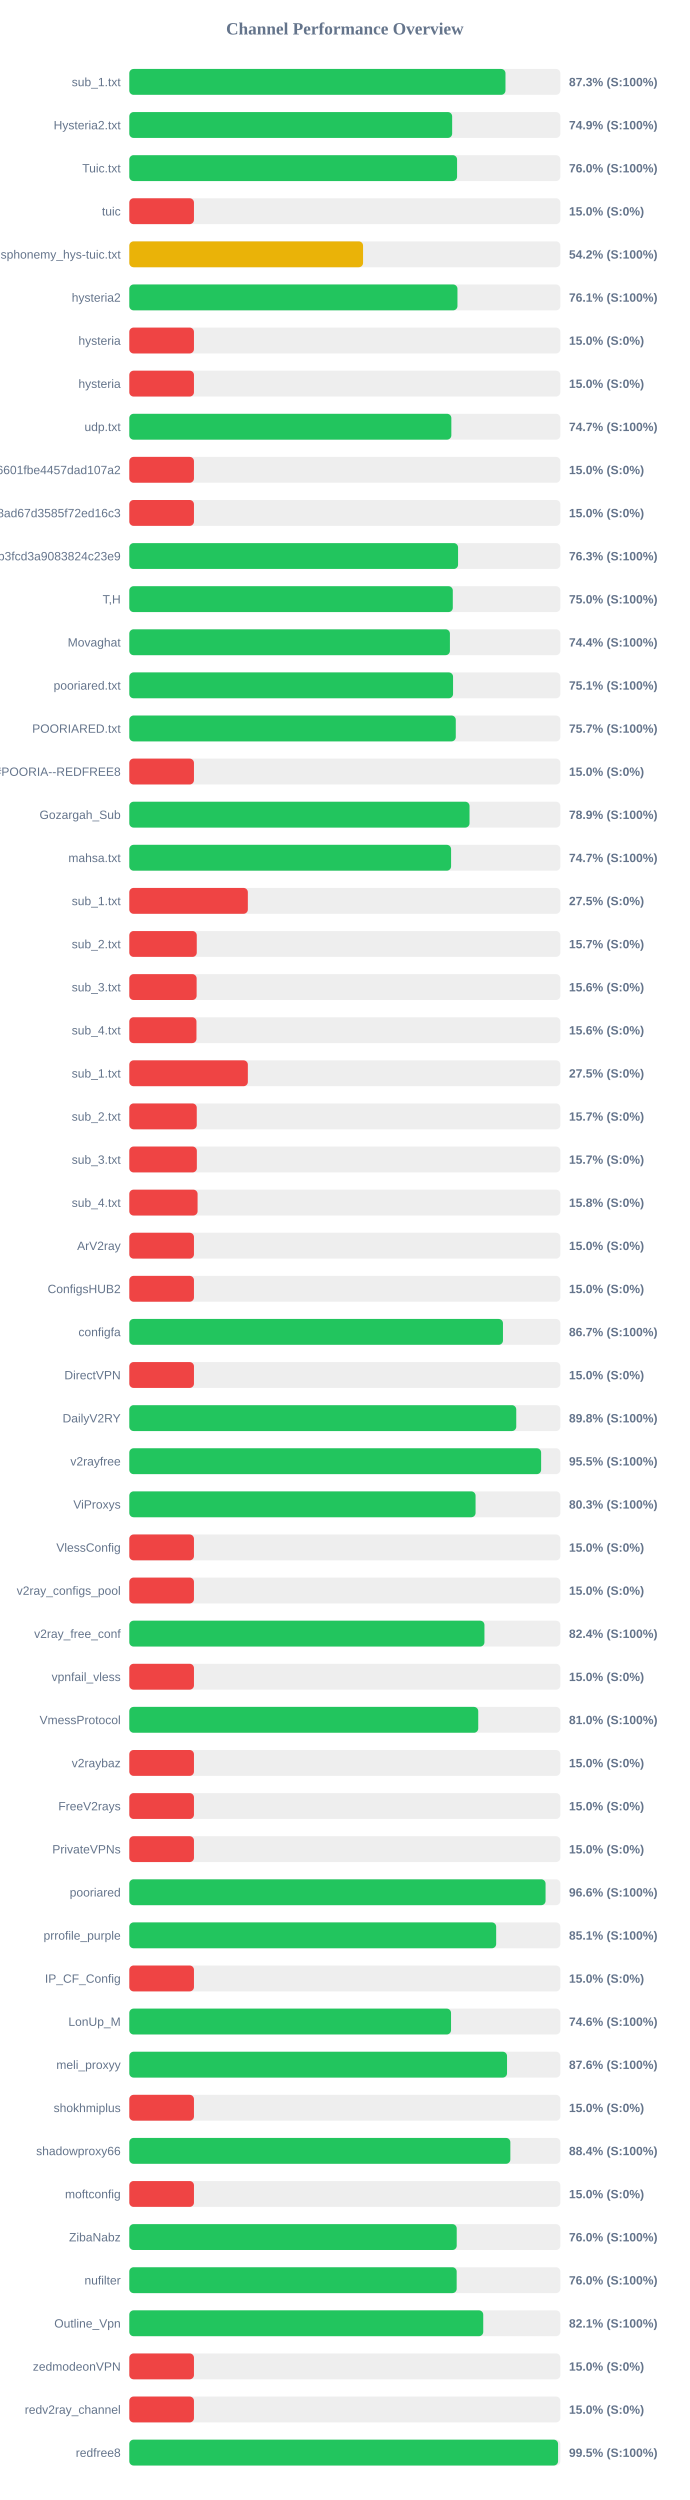
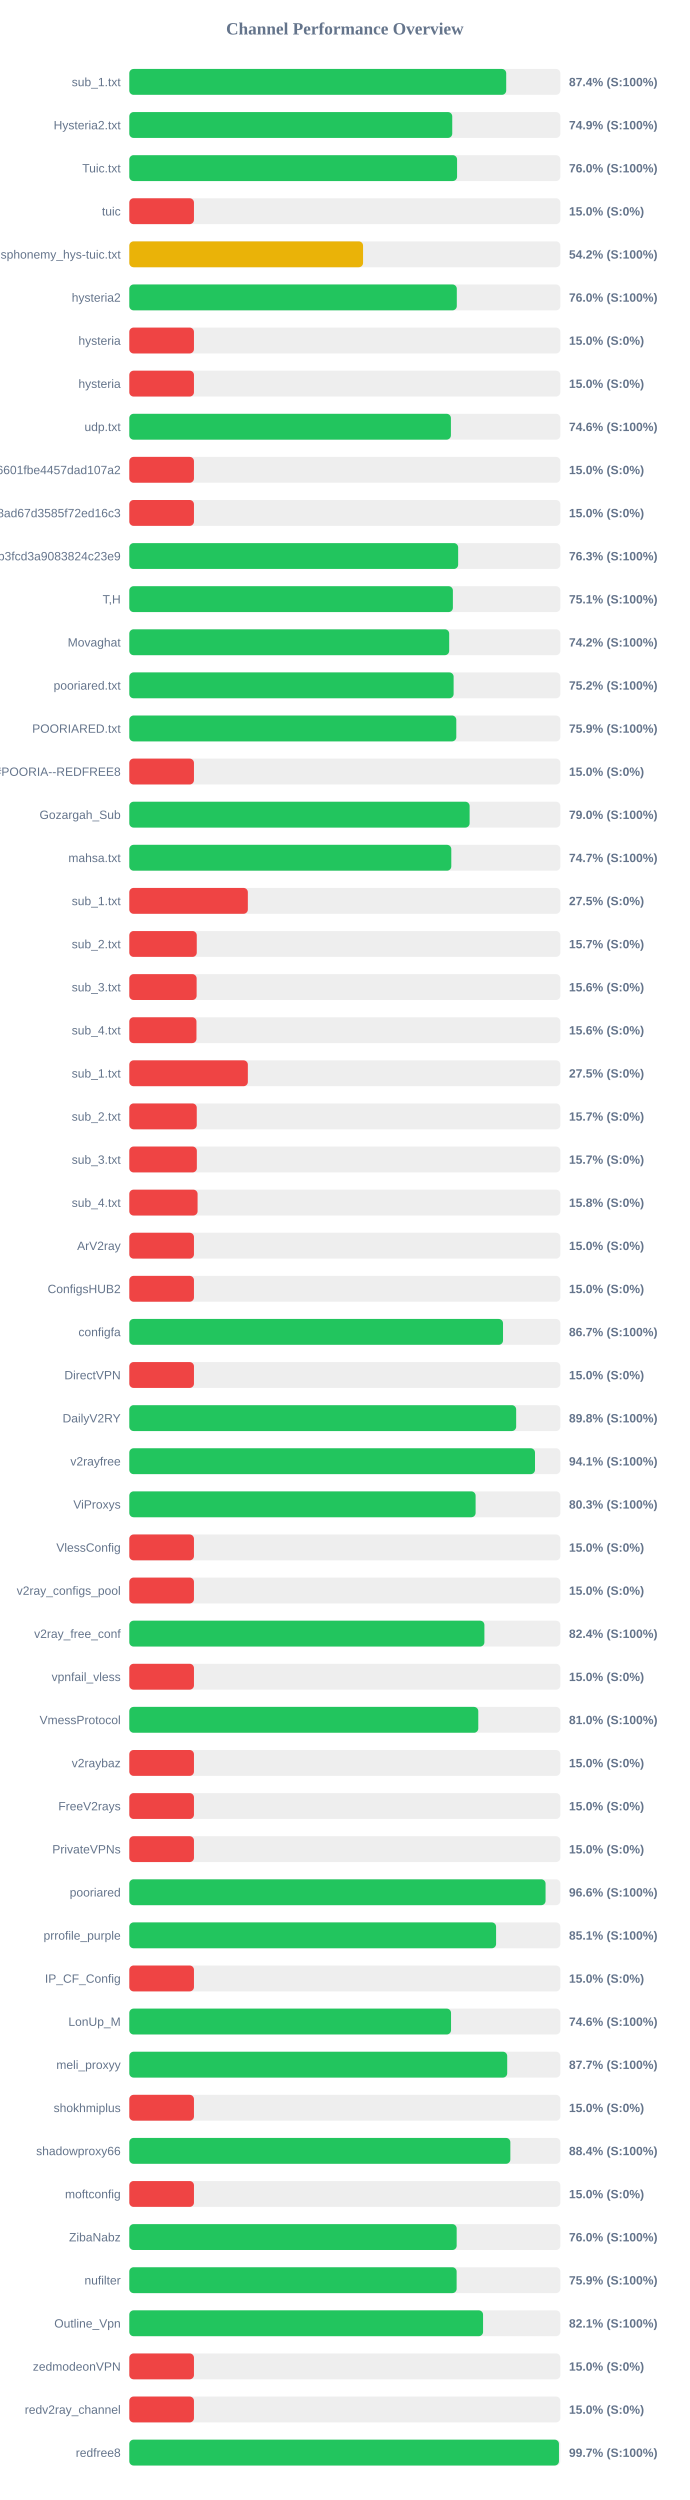
<svg xmlns="http://www.w3.org/2000/svg" width="800" height="2900" version="1.1">
  <style>
        .row { font: 14px Arial; fill: #64748b; }
        .score { font: bold 14px Arial; fill: #64748b; }
    </style>
  <text x="400" y="40" text-anchor="middle" font-size="20px" font-weight="bold" fill="#64748b">Channel Performance Overview</text>
  <rect x="150" y="80" width="500" height="30" fill="#eee" rx="5" />
-   <rect x="150" y="80" width="436.35" height="30" fill="#22c55e" rx="5" />
+   <rect x="150" y="80" width="437.2" height="30" fill="#22c55e" rx="5" />
  <text x="140" y="100" text-anchor="end" class="row">sub_1.txt</text>
-   <text x="660" y="100" text-anchor="start" class="score">87.3% (S:100%)</text>
+   <text x="660" y="100" text-anchor="start" class="score">87.4% (S:100%)</text>
  <rect x="150" y="130" width="500" height="30" fill="#eee" rx="5" />
-   <rect x="150" y="130" width="374.5" height="30" fill="#22c55e" rx="5" />
+   <rect x="150" y="130" width="374.6" height="30" fill="#22c55e" rx="5" />
  <text x="140" y="150" text-anchor="end" class="row">Hysteria2.txt</text>
  <text x="660" y="150" text-anchor="start" class="score">74.9% (S:100%)</text>
  <rect x="150" y="180" width="500" height="30" fill="#eee" rx="5" />
  <rect x="150" y="180" width="380.2" height="30" fill="#22c55e" rx="5" />
  <text x="140" y="200" text-anchor="end" class="row">Tuic.txt</text>
  <text x="660" y="200" text-anchor="start" class="score">76.0% (S:100%)</text>
  <rect x="150" y="230" width="500" height="30" fill="#eee" rx="5" />
  <rect x="150" y="230" width="75.0" height="30" fill="#ef4444" rx="5" />
  <text x="140" y="250" text-anchor="end" class="row">tuic</text>
  <text x="660" y="250" text-anchor="start" class="score">15.0% (S:0%)</text>
  <rect x="150" y="280" width="500" height="30" fill="#eee" rx="5" />
  <rect x="150" y="280" width="271.15" height="30" fill="#eab308" rx="5" />
  <text x="140" y="300" text-anchor="end" class="row">ndsphonemy_hys-tuic.txt</text>
  <text x="660" y="300" text-anchor="start" class="score">54.2% (S:100%)</text>
  <rect x="150" y="330" width="500" height="30" fill="#eee" rx="5" />
-   <rect x="150" y="330" width="380.65" height="30" fill="#22c55e" rx="5" />
+   <rect x="150" y="330" width="379.9" height="30" fill="#22c55e" rx="5" />
  <text x="140" y="350" text-anchor="end" class="row">hysteria2</text>
-   <text x="660" y="350" text-anchor="start" class="score">76.1% (S:100%)</text>
+   <text x="660" y="350" text-anchor="start" class="score">76.0% (S:100%)</text>
  <rect x="150" y="380" width="500" height="30" fill="#eee" rx="5" />
  <rect x="150" y="380" width="75.0" height="30" fill="#ef4444" rx="5" />
  <text x="140" y="400" text-anchor="end" class="row">hysteria</text>
  <text x="660" y="400" text-anchor="start" class="score">15.0% (S:0%)</text>
  <rect x="150" y="430" width="500" height="30" fill="#eee" rx="5" />
  <rect x="150" y="430" width="75.0" height="30" fill="#ef4444" rx="5" />
  <text x="140" y="450" text-anchor="end" class="row">hysteria</text>
  <text x="660" y="450" text-anchor="start" class="score">15.0% (S:0%)</text>
  <rect x="150" y="480" width="500" height="30" fill="#eee" rx="5" />
-   <rect x="150" y="480" width="373.55" height="30" fill="#22c55e" rx="5" />
+   <rect x="150" y="480" width="373.05" height="30" fill="#22c55e" rx="5" />
  <text x="140" y="500" text-anchor="end" class="row">udp.txt</text>
-   <text x="660" y="500" text-anchor="start" class="score">74.7% (S:100%)</text>
+   <text x="660" y="500" text-anchor="start" class="score">74.6% (S:100%)</text>
  <rect x="150" y="530" width="500" height="30" fill="#eee" rx="5" />
  <rect x="150" y="530" width="75.0" height="30" fill="#ef4444" rx="5" />
  <text x="140" y="550" text-anchor="end" class="row">6ca22ad3b96aa6601fbe4457dad107a2</text>
  <text x="660" y="550" text-anchor="start" class="score">15.0% (S:0%)</text>
  <rect x="150" y="580" width="500" height="30" fill="#eee" rx="5" />
  <rect x="150" y="580" width="75.0" height="30" fill="#ef4444" rx="5" />
  <text x="140" y="600" text-anchor="end" class="row">d2ddf60933dd08ad67d3585f72ed16c3</text>
  <text x="660" y="600" text-anchor="start" class="score">15.0% (S:0%)</text>
  <rect x="150" y="630" width="500" height="30" fill="#eee" rx="5" />
-   <rect x="150" y="630" width="381.35" height="30" fill="#22c55e" rx="5" />
+   <rect x="150" y="630" width="381.45" height="30" fill="#22c55e" rx="5" />
  <text x="140" y="650" text-anchor="end" class="row">subscribe?token=8bc38a0c131e9b3fcd3a9083824c23e9</text>
  <text x="660" y="650" text-anchor="start" class="score">76.3% (S:100%)</text>
  <rect x="150" y="680" width="500" height="30" fill="#eee" rx="5" />
-   <rect x="150" y="680" width="375.25" height="30" fill="#22c55e" rx="5" />
+   <rect x="150" y="680" width="375.35" height="30" fill="#22c55e" rx="5" />
  <text x="140" y="700" text-anchor="end" class="row">T,H</text>
-   <text x="660" y="700" text-anchor="start" class="score">75.0% (S:100%)</text>
+   <text x="660" y="700" text-anchor="start" class="score">75.1% (S:100%)</text>
  <rect x="150" y="730" width="500" height="30" fill="#eee" rx="5" />
-   <rect x="150" y="730" width="371.9" height="30" fill="#22c55e" rx="5" />
+   <rect x="150" y="730" width="371.05" height="30" fill="#22c55e" rx="5" />
  <text x="140" y="750" text-anchor="end" class="row">Movaghat</text>
-   <text x="660" y="750" text-anchor="start" class="score">74.4% (S:100%)</text>
+   <text x="660" y="750" text-anchor="start" class="score">74.2% (S:100%)</text>
  <rect x="150" y="780" width="500" height="30" fill="#eee" rx="5" />
-   <rect x="150" y="780" width="375.55" height="30" fill="#22c55e" rx="5" />
+   <rect x="150" y="780" width="376.2" height="30" fill="#22c55e" rx="5" />
  <text x="140" y="800" text-anchor="end" class="row">pooriared.txt</text>
-   <text x="660" y="800" text-anchor="start" class="score">75.1% (S:100%)</text>
+   <text x="660" y="800" text-anchor="start" class="score">75.2% (S:100%)</text>
  <rect x="150" y="830" width="500" height="30" fill="#eee" rx="5" />
-   <rect x="150" y="830" width="378.7" height="30" fill="#22c55e" rx="5" />
+   <rect x="150" y="830" width="379.3" height="30" fill="#22c55e" rx="5" />
  <text x="140" y="850" text-anchor="end" class="row">POORIARED.txt</text>
-   <text x="660" y="850" text-anchor="start" class="score">75.7% (S:100%)</text>
+   <text x="660" y="850" text-anchor="start" class="score">75.9% (S:100%)</text>
  <rect x="150" y="880" width="500" height="30" fill="#eee" rx="5" />
  <rect x="150" y="880" width="75.0" height="30" fill="#ef4444" rx="5" />
  <text x="140" y="900" text-anchor="end" class="row">POORIA--REDFREE8.txt#POORIA--REDFREE8</text>
  <text x="660" y="900" text-anchor="start" class="score">15.0% (S:0%)</text>
  <rect x="150" y="930" width="500" height="30" fill="#eee" rx="5" />
-   <rect x="150" y="930" width="394.65" height="30" fill="#22c55e" rx="5" />
+   <rect x="150" y="930" width="394.75" height="30" fill="#22c55e" rx="5" />
  <text x="140" y="950" text-anchor="end" class="row">Gozargah_Sub</text>
-   <text x="660" y="950" text-anchor="start" class="score">78.9% (S:100%)</text>
+   <text x="660" y="950" text-anchor="start" class="score">79.0% (S:100%)</text>
  <rect x="150" y="980" width="500" height="30" fill="#eee" rx="5" />
-   <rect x="150" y="980" width="373.25" height="30" fill="#22c55e" rx="5" />
+   <rect x="150" y="980" width="373.5" height="30" fill="#22c55e" rx="5" />
  <text x="140" y="1000" text-anchor="end" class="row">mahsa.txt</text>
  <text x="660" y="1000" text-anchor="start" class="score">74.7% (S:100%)</text>
  <rect x="150" y="1030" width="500" height="30" fill="#eee" rx="5" />
  <rect x="150" y="1030" width="137.5" height="30" fill="#ef4444" rx="5" />
  <text x="140" y="1050" text-anchor="end" class="row">sub_1.txt</text>
  <text x="660" y="1050" text-anchor="start" class="score">27.5% (S:0%)</text>
  <rect x="150" y="1080" width="500" height="30" fill="#eee" rx="5" />
  <rect x="150" y="1080" width="78.25" height="30" fill="#ef4444" rx="5" />
  <text x="140" y="1100" text-anchor="end" class="row">sub_2.txt</text>
  <text x="660" y="1100" text-anchor="start" class="score">15.7% (S:0%)</text>
  <rect x="150" y="1130" width="500" height="30" fill="#eee" rx="5" />
  <rect x="150" y="1130" width="78.1" height="30" fill="#ef4444" rx="5" />
  <text x="140" y="1150" text-anchor="end" class="row">sub_3.txt</text>
  <text x="660" y="1150" text-anchor="start" class="score">15.6% (S:0%)</text>
  <rect x="150" y="1180" width="500" height="30" fill="#eee" rx="5" />
  <rect x="150" y="1180" width="77.9" height="30" fill="#ef4444" rx="5" />
  <text x="140" y="1200" text-anchor="end" class="row">sub_4.txt</text>
  <text x="660" y="1200" text-anchor="start" class="score">15.6% (S:0%)</text>
  <rect x="150" y="1230" width="500" height="30" fill="#eee" rx="5" />
  <rect x="150" y="1230" width="137.5" height="30" fill="#ef4444" rx="5" />
  <text x="140" y="1250" text-anchor="end" class="row">sub_1.txt</text>
  <text x="660" y="1250" text-anchor="start" class="score">27.5% (S:0%)</text>
  <rect x="150" y="1280" width="500" height="30" fill="#eee" rx="5" />
  <rect x="150" y="1280" width="78.25" height="30" fill="#ef4444" rx="5" />
  <text x="140" y="1300" text-anchor="end" class="row">sub_2.txt</text>
  <text x="660" y="1300" text-anchor="start" class="score">15.7% (S:0%)</text>
  <rect x="150" y="1330" width="500" height="30" fill="#eee" rx="5" />
  <rect x="150" y="1330" width="78.35" height="30" fill="#ef4444" rx="5" />
  <text x="140" y="1350" text-anchor="end" class="row">sub_3.txt</text>
  <text x="660" y="1350" text-anchor="start" class="score">15.7% (S:0%)</text>
  <rect x="150" y="1380" width="500" height="30" fill="#eee" rx="5" />
  <rect x="150" y="1380" width="79.2" height="30" fill="#ef4444" rx="5" />
  <text x="140" y="1400" text-anchor="end" class="row">sub_4.txt</text>
  <text x="660" y="1400" text-anchor="start" class="score">15.8% (S:0%)</text>
  <rect x="150" y="1430" width="500" height="30" fill="#eee" rx="5" />
  <rect x="150" y="1430" width="75.0" height="30" fill="#ef4444" rx="5" />
  <text x="140" y="1450" text-anchor="end" class="row">ArV2ray</text>
  <text x="660" y="1450" text-anchor="start" class="score">15.0% (S:0%)</text>
  <rect x="150" y="1480" width="500" height="30" fill="#eee" rx="5" />
  <rect x="150" y="1480" width="75.0" height="30" fill="#ef4444" rx="5" />
  <text x="140" y="1500" text-anchor="end" class="row">ConfigsHUB2</text>
  <text x="660" y="1500" text-anchor="start" class="score">15.0% (S:0%)</text>
  <rect x="150" y="1530" width="500" height="30" fill="#eee" rx="5" />
-   <rect x="150" y="1530" width="433.45" height="30" fill="#22c55e" rx="5" />
+   <rect x="150" y="1530" width="433.5" height="30" fill="#22c55e" rx="5" />
  <text x="140" y="1550" text-anchor="end" class="row">configfa</text>
  <text x="660" y="1550" text-anchor="start" class="score">86.7% (S:100%)</text>
  <rect x="150" y="1580" width="500" height="30" fill="#eee" rx="5" />
  <rect x="150" y="1580" width="75.0" height="30" fill="#ef4444" rx="5" />
  <text x="140" y="1600" text-anchor="end" class="row">DirectVPN</text>
  <text x="660" y="1600" text-anchor="start" class="score">15.0% (S:0%)</text>
  <rect x="150" y="1630" width="500" height="30" fill="#eee" rx="5" />
-   <rect x="150" y="1630" width="448.85" height="30" fill="#22c55e" rx="5" />
+   <rect x="150" y="1630" width="448.75" height="30" fill="#22c55e" rx="5" />
  <text x="140" y="1650" text-anchor="end" class="row">DailyV2RY</text>
  <text x="660" y="1650" text-anchor="start" class="score">89.8% (S:100%)</text>
  <rect x="150" y="1680" width="500" height="30" fill="#eee" rx="5" />
-   <rect x="150" y="1680" width="477.7" height="30" fill="#22c55e" rx="5" />
+   <rect x="150" y="1680" width="470.6" height="30" fill="#22c55e" rx="5" />
  <text x="140" y="1700" text-anchor="end" class="row">v2rayfree</text>
-   <text x="660" y="1700" text-anchor="start" class="score">95.5% (S:100%)</text>
+   <text x="660" y="1700" text-anchor="start" class="score">94.1% (S:100%)</text>
  <rect x="150" y="1730" width="500" height="30" fill="#eee" rx="5" />
-   <rect x="150" y="1730" width="401.65" height="30" fill="#22c55e" rx="5" />
+   <rect x="150" y="1730" width="401.7" height="30" fill="#22c55e" rx="5" />
  <text x="140" y="1750" text-anchor="end" class="row">ViProxys</text>
  <text x="660" y="1750" text-anchor="start" class="score">80.3% (S:100%)</text>
  <rect x="150" y="1780" width="500" height="30" fill="#eee" rx="5" />
  <rect x="150" y="1780" width="75.0" height="30" fill="#ef4444" rx="5" />
  <text x="140" y="1800" text-anchor="end" class="row">VlessConfig</text>
  <text x="660" y="1800" text-anchor="start" class="score">15.0% (S:0%)</text>
  <rect x="150" y="1830" width="500" height="30" fill="#eee" rx="5" />
  <rect x="150" y="1830" width="75.0" height="30" fill="#ef4444" rx="5" />
  <text x="140" y="1850" text-anchor="end" class="row">v2ray_configs_pool</text>
  <text x="660" y="1850" text-anchor="start" class="score">15.0% (S:0%)</text>
  <rect x="150" y="1880" width="500" height="30" fill="#eee" rx="5" />
-   <rect x="150" y="1880" width="411.95" height="30" fill="#22c55e" rx="5" />
+   <rect x="150" y="1880" width="411.9" height="30" fill="#22c55e" rx="5" />
  <text x="140" y="1900" text-anchor="end" class="row">v2ray_free_conf</text>
  <text x="660" y="1900" text-anchor="start" class="score">82.4% (S:100%)</text>
  <rect x="150" y="1930" width="500" height="30" fill="#eee" rx="5" />
  <rect x="150" y="1930" width="75.0" height="30" fill="#ef4444" rx="5" />
  <text x="140" y="1950" text-anchor="end" class="row">vpnfail_vless</text>
  <text x="660" y="1950" text-anchor="start" class="score">15.0% (S:0%)</text>
  <rect x="150" y="1980" width="500" height="30" fill="#eee" rx="5" />
-   <rect x="150" y="1980" width="404.75" height="30" fill="#22c55e" rx="5" />
+   <rect x="150" y="1980" width="404.8" height="30" fill="#22c55e" rx="5" />
  <text x="140" y="2000" text-anchor="end" class="row">VmessProtocol</text>
  <text x="660" y="2000" text-anchor="start" class="score">81.0% (S:100%)</text>
  <rect x="150" y="2030" width="500" height="30" fill="#eee" rx="5" />
  <rect x="150" y="2030" width="75.0" height="30" fill="#ef4444" rx="5" />
  <text x="140" y="2050" text-anchor="end" class="row">v2raybaz</text>
  <text x="660" y="2050" text-anchor="start" class="score">15.0% (S:0%)</text>
  <rect x="150" y="2080" width="500" height="30" fill="#eee" rx="5" />
  <rect x="150" y="2080" width="75.0" height="30" fill="#ef4444" rx="5" />
  <text x="140" y="2100" text-anchor="end" class="row">FreeV2rays</text>
  <text x="660" y="2100" text-anchor="start" class="score">15.0% (S:0%)</text>
  <rect x="150" y="2130" width="500" height="30" fill="#eee" rx="5" />
  <rect x="150" y="2130" width="75.0" height="30" fill="#ef4444" rx="5" />
  <text x="140" y="2150" text-anchor="end" class="row">PrivateVPNs</text>
  <text x="660" y="2150" text-anchor="start" class="score">15.0% (S:0%)</text>
  <rect x="150" y="2180" width="500" height="30" fill="#eee" rx="5" />
  <rect x="150" y="2180" width="482.85" height="30" fill="#22c55e" rx="5" />
  <text x="140" y="2200" text-anchor="end" class="row">pooriared</text>
  <text x="660" y="2200" text-anchor="start" class="score">96.6% (S:100%)</text>
  <rect x="150" y="2230" width="500" height="30" fill="#eee" rx="5" />
-   <rect x="150" y="2230" width="425.55" height="30" fill="#22c55e" rx="5" />
+   <rect x="150" y="2230" width="425.45" height="30" fill="#22c55e" rx="5" />
  <text x="140" y="2250" text-anchor="end" class="row">prrofile_purple</text>
  <text x="660" y="2250" text-anchor="start" class="score">85.1% (S:100%)</text>
  <rect x="150" y="2280" width="500" height="30" fill="#eee" rx="5" />
  <rect x="150" y="2280" width="75.0" height="30" fill="#ef4444" rx="5" />
  <text x="140" y="2300" text-anchor="end" class="row">IP_CF_Config</text>
  <text x="660" y="2300" text-anchor="start" class="score">15.0% (S:0%)</text>
  <rect x="150" y="2330" width="500" height="30" fill="#eee" rx="5" />
  <rect x="150" y="2330" width="373.2" height="30" fill="#22c55e" rx="5" />
  <text x="140" y="2350" text-anchor="end" class="row">LonUp_M</text>
  <text x="660" y="2350" text-anchor="start" class="score">74.6% (S:100%)</text>
  <rect x="150" y="2380" width="500" height="30" fill="#eee" rx="5" />
-   <rect x="150" y="2380" width="438.15" height="30" fill="#22c55e" rx="5" />
+   <rect x="150" y="2380" width="438.35" height="30" fill="#22c55e" rx="5" />
  <text x="140" y="2400" text-anchor="end" class="row">meli_proxyy</text>
-   <text x="660" y="2400" text-anchor="start" class="score">87.6% (S:100%)</text>
+   <text x="660" y="2400" text-anchor="start" class="score">87.7% (S:100%)</text>
  <rect x="150" y="2430" width="500" height="30" fill="#eee" rx="5" />
  <rect x="150" y="2430" width="75.0" height="30" fill="#ef4444" rx="5" />
  <text x="140" y="2450" text-anchor="end" class="row">shokhmiplus</text>
  <text x="660" y="2450" text-anchor="start" class="score">15.0% (S:0%)</text>
  <rect x="150" y="2480" width="500" height="30" fill="#eee" rx="5" />
  <rect x="150" y="2480" width="442.0" height="30" fill="#22c55e" rx="5" />
  <text x="140" y="2500" text-anchor="end" class="row">shadowproxy66</text>
  <text x="660" y="2500" text-anchor="start" class="score">88.4% (S:100%)</text>
  <rect x="150" y="2530" width="500" height="30" fill="#eee" rx="5" />
  <rect x="150" y="2530" width="75.0" height="30" fill="#ef4444" rx="5" />
  <text x="140" y="2550" text-anchor="end" class="row">moftconfig</text>
  <text x="660" y="2550" text-anchor="start" class="score">15.0% (S:0%)</text>
  <rect x="150" y="2580" width="500" height="30" fill="#eee" rx="5" />
-   <rect x="150" y="2580" width="379.8" height="30" fill="#22c55e" rx="5" />
+   <rect x="150" y="2580" width="379.75" height="30" fill="#22c55e" rx="5" />
  <text x="140" y="2600" text-anchor="end" class="row">ZibaNabz</text>
  <text x="660" y="2600" text-anchor="start" class="score">76.0% (S:100%)</text>
  <rect x="150" y="2630" width="500" height="30" fill="#eee" rx="5" />
-   <rect x="150" y="2630" width="379.75" height="30" fill="#22c55e" rx="5" />
+   <rect x="150" y="2630" width="379.7" height="30" fill="#22c55e" rx="5" />
  <text x="140" y="2650" text-anchor="end" class="row">nufilter</text>
-   <text x="660" y="2650" text-anchor="start" class="score">76.0% (S:100%)</text>
+   <text x="660" y="2650" text-anchor="start" class="score">75.9% (S:100%)</text>
  <rect x="150" y="2680" width="500" height="30" fill="#eee" rx="5" />
-   <rect x="150" y="2680" width="410.55" height="30" fill="#22c55e" rx="5" />
+   <rect x="150" y="2680" width="410.35" height="30" fill="#22c55e" rx="5" />
  <text x="140" y="2700" text-anchor="end" class="row">Outline_Vpn</text>
  <text x="660" y="2700" text-anchor="start" class="score">82.1% (S:100%)</text>
  <rect x="150" y="2730" width="500" height="30" fill="#eee" rx="5" />
  <rect x="150" y="2730" width="75.0" height="30" fill="#ef4444" rx="5" />
  <text x="140" y="2750" text-anchor="end" class="row">zedmodeonVPN</text>
  <text x="660" y="2750" text-anchor="start" class="score">15.0% (S:0%)</text>
  <rect x="150" y="2780" width="500" height="30" fill="#eee" rx="5" />
  <rect x="150" y="2780" width="75.0" height="30" fill="#ef4444" rx="5" />
  <text x="140" y="2800" text-anchor="end" class="row">redv2ray_channel</text>
  <text x="660" y="2800" text-anchor="start" class="score">15.0% (S:0%)</text>
  <rect x="150" y="2830" width="500" height="30" fill="#eee" rx="5" />
-   <rect x="150" y="2830" width="497.35" height="30" fill="#22c55e" rx="5" />
+   <rect x="150" y="2830" width="498.4" height="30" fill="#22c55e" rx="5" />
  <text x="140" y="2850" text-anchor="end" class="row">redfree8</text>
-   <text x="660" y="2850" text-anchor="start" class="score">99.5% (S:100%)</text>
+   <text x="660" y="2850" text-anchor="start" class="score">99.7% (S:100%)</text>
</svg>
